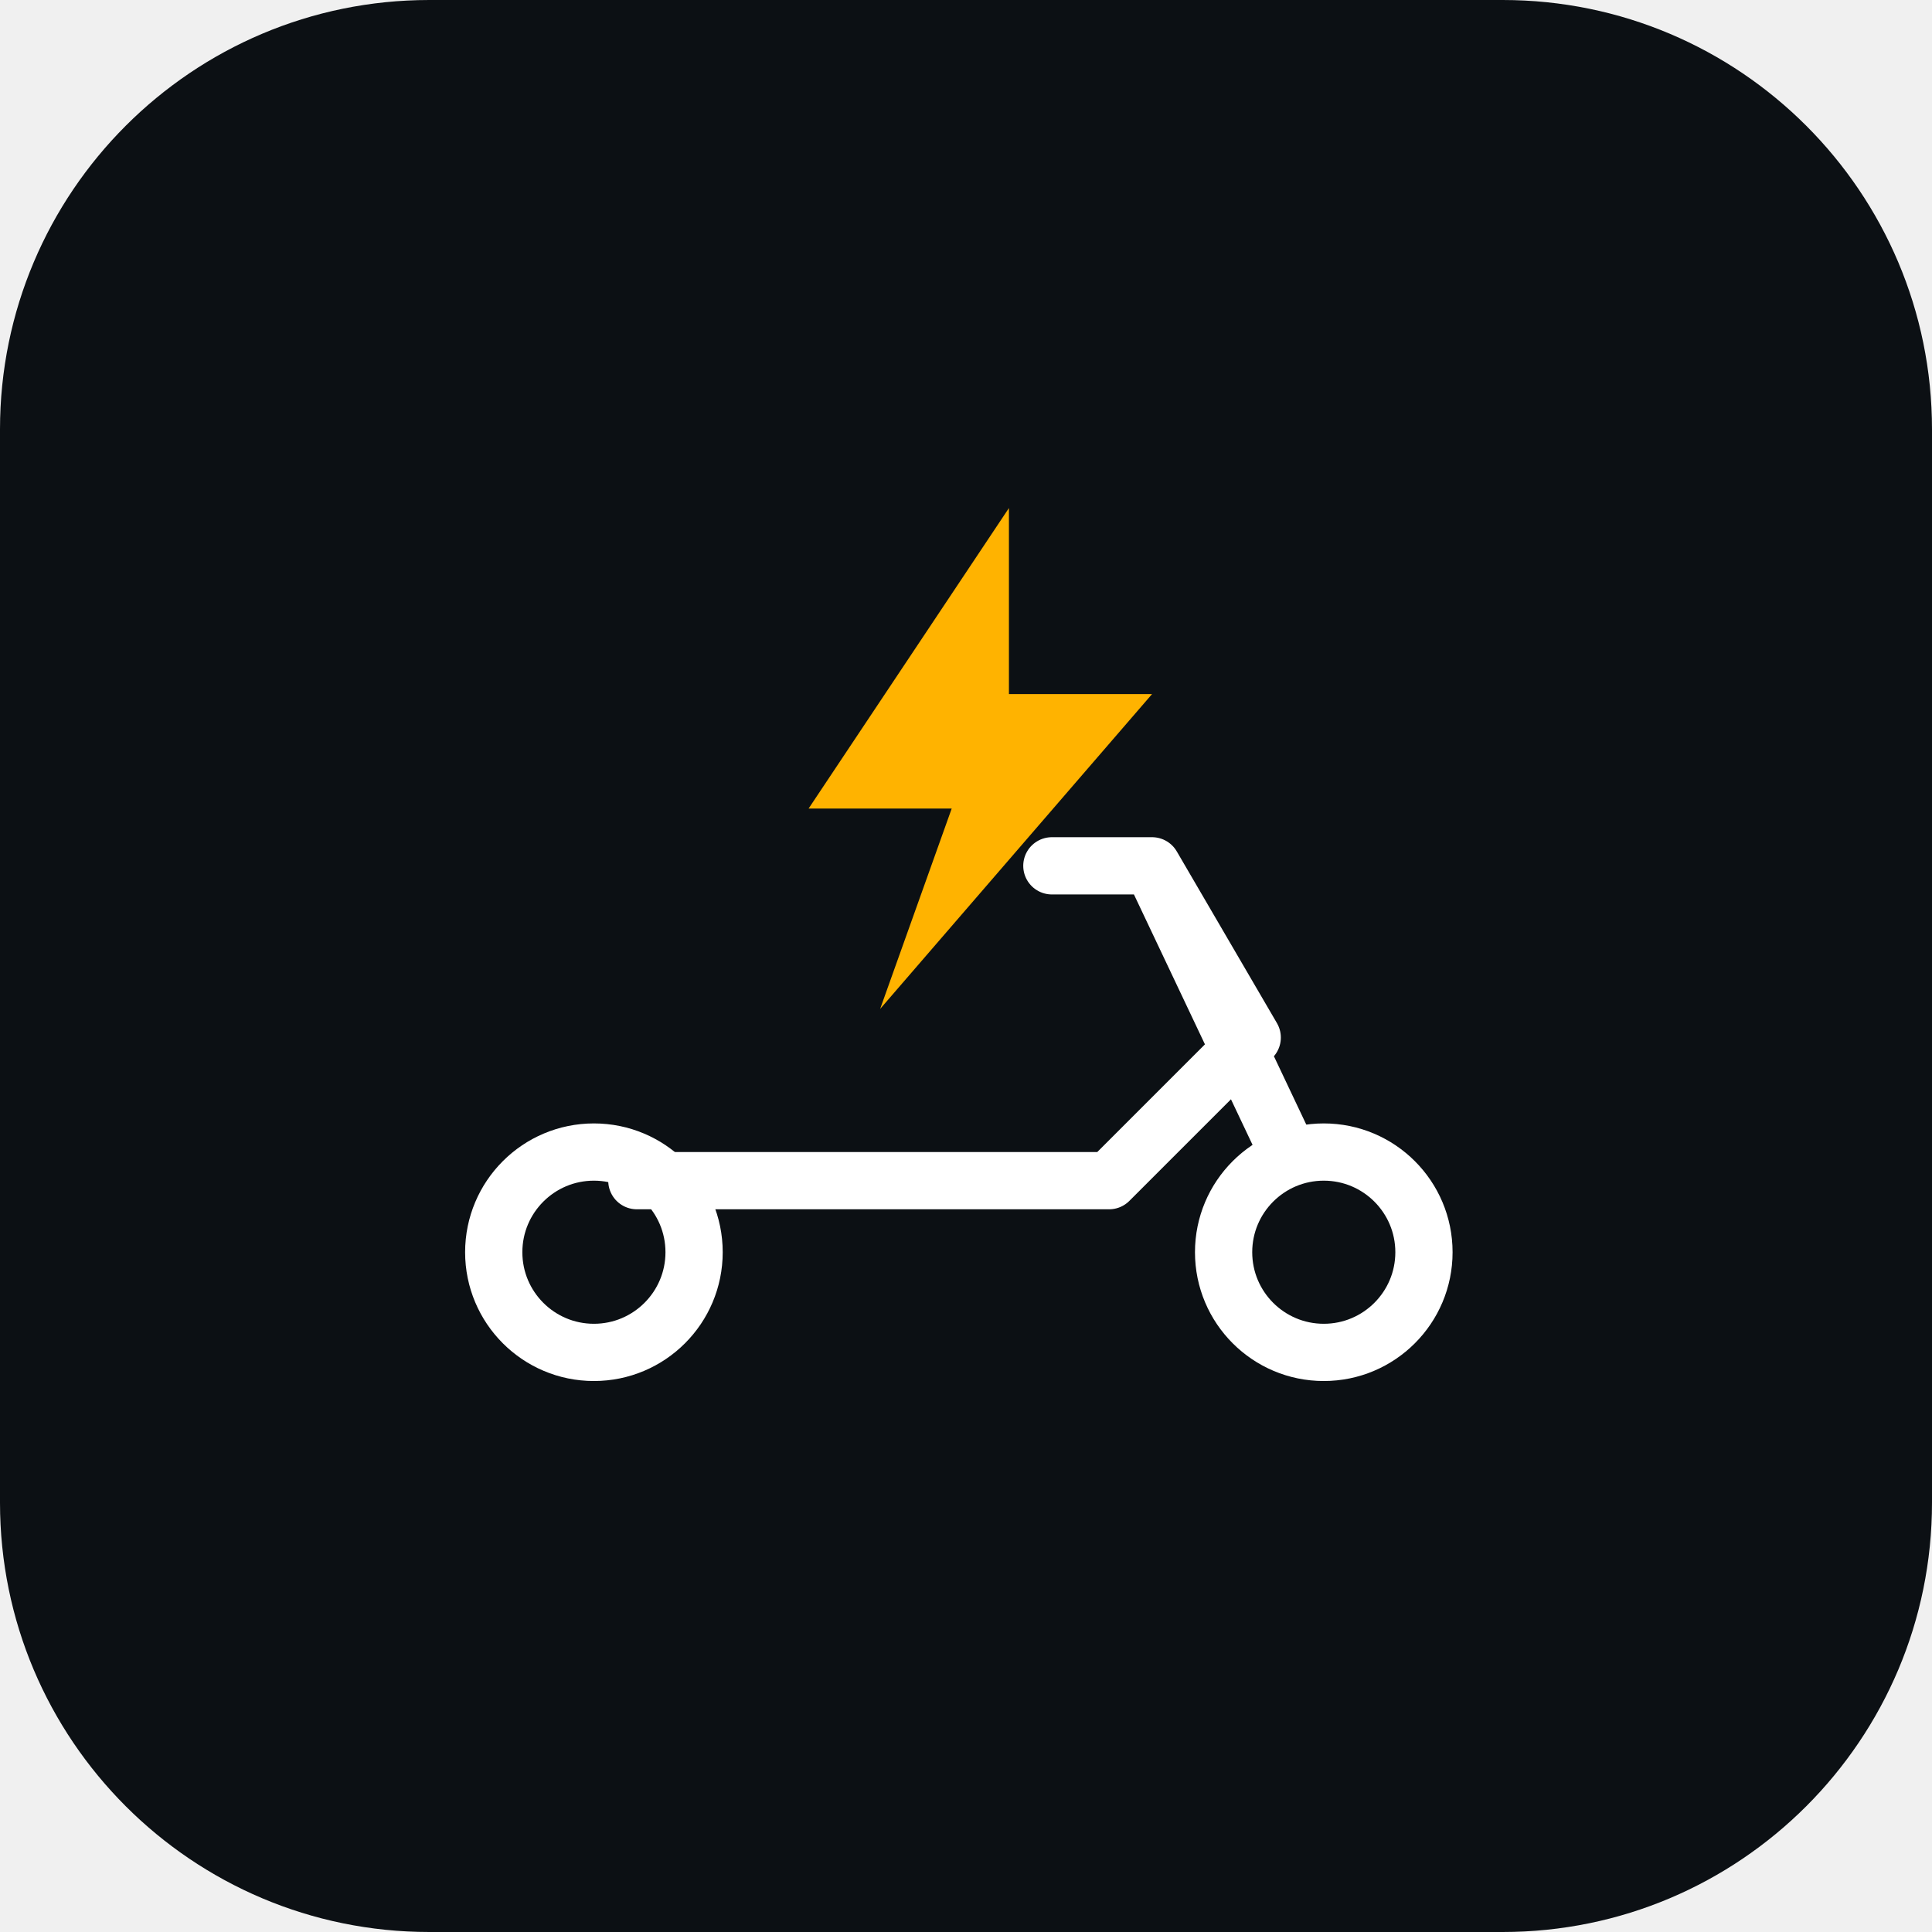
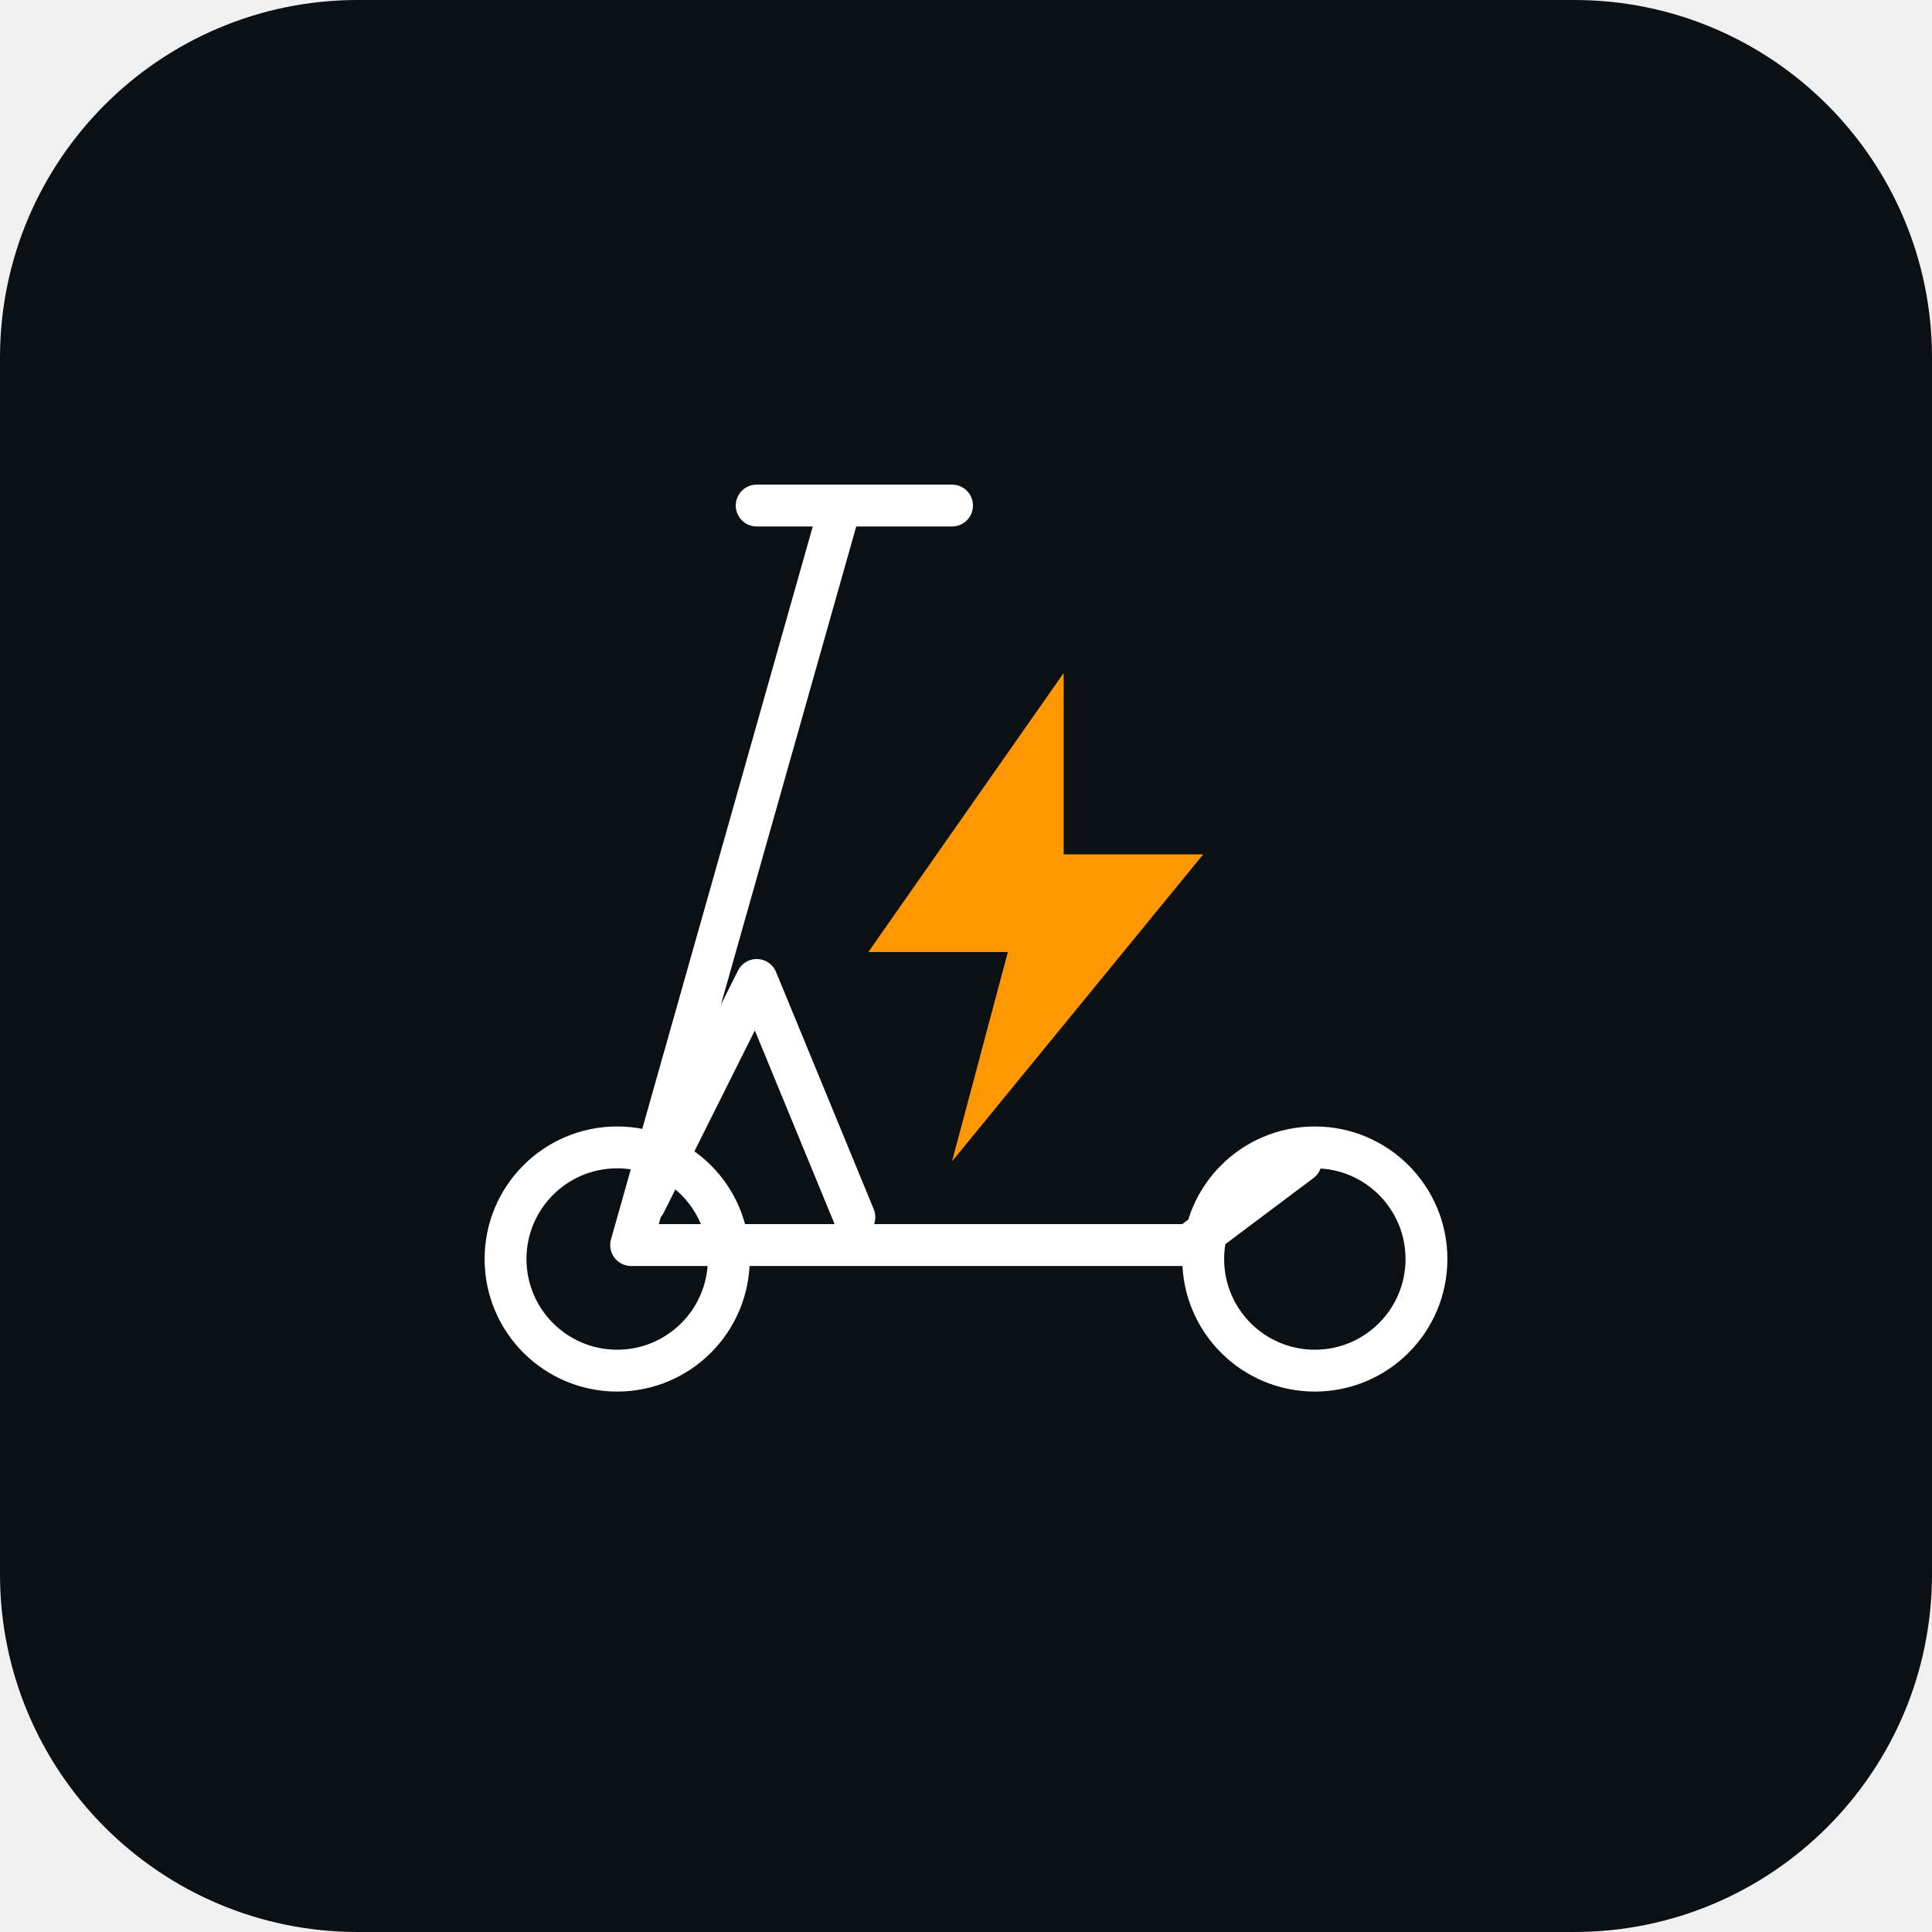
<svg xmlns="http://www.w3.org/2000/svg" width="108" height="108" viewBox="0 0 108 108" role="img" aria-label="ScootPit BMS App-Logo">
-   <rect width="108" height="108" rx="24" fill="#0C1014" />
-   <g transform="translate(54 54) scale(.8) translate(-54 -54)">
-     <path d="M57,22 L43,43 L53,43 L48,57 L67,35 L57,35 Z" fill="#FFB300" />
-     <path d="M31,69 L64,69 L74,59 L67,47 L60,47 M67,47 L76,66" fill="none" stroke="#FFFFFF" stroke-width="4" stroke-linecap="round" stroke-linejoin="round" />
-     <path d="M35,74 A7,7 0,1 0,21,74 A7,7 0,1 0,35,74 M86,74 A7,7 0,1 0,72,74 A7,7 0,1 0,86,74" fill="none" stroke="#FFFFFF" stroke-width="4" />
+   <rect width="108" height="108" rx="20" fill="#0B1015" />
+   <g transform="translate(54 54) scale(.78) translate(-54 -54)">
+     <path fill="none" stroke="#FFF" stroke-width="3" stroke-linecap="round" stroke-linejoin="round" d="M39 21h14 M45 21L30 74h40l8-6 M31 71l8-16 7 17 M29 83a8 8 0 1 0 0-16 8 8 0 1 0 0 16 M79 83a8 8 0 1 0 0-16 8 8 0 1 0 0 16" />
+     <path fill="#FF9800" d="M61 33L47 53h10l-4 15 18-22H61Z" />
  </g>
</svg>
